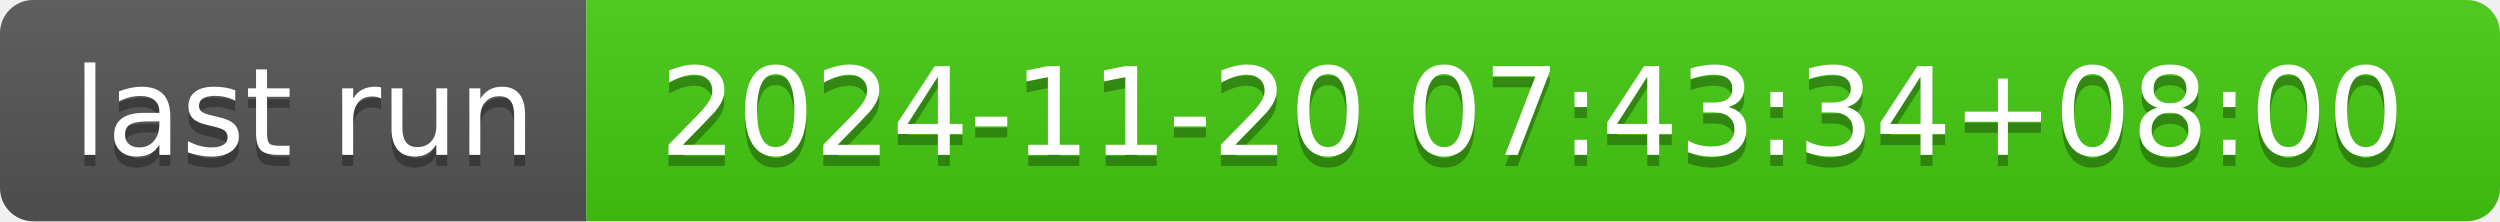
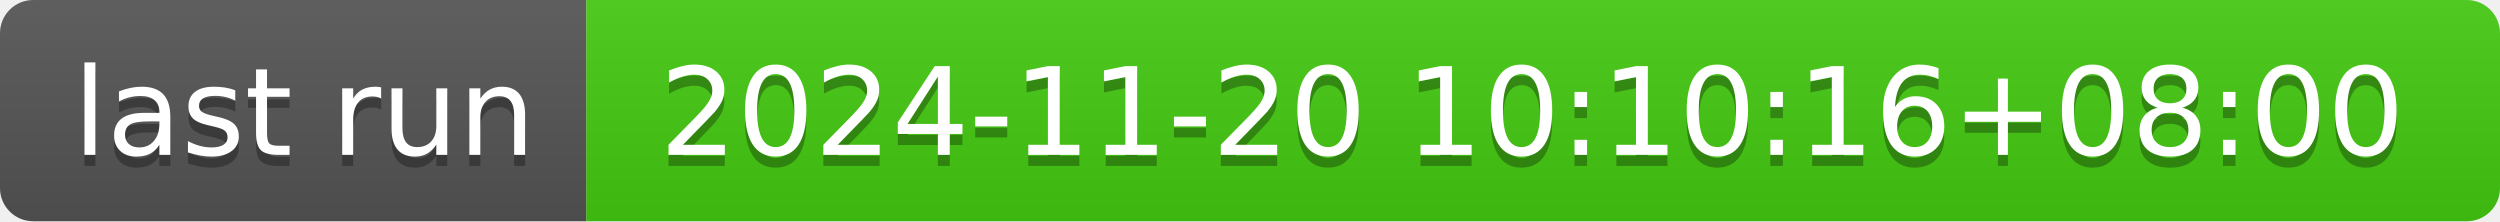
- <svg xmlns="http://www.w3.org/2000/svg" width="226" height="20" role="img" aria-label="last run: 2024-11-20 07:43:34+08:00">
+ <svg xmlns="http://www.w3.org/2000/svg" width="226" height="20" role="img" aria-label="last run: 2024-11-20 10:10:16+08:00">
  <linearGradient id="s" x2="0" y2="100%">
    <stop offset="0" stop-color="#bbb" stop-opacity=".1" />
    <stop offset="1" stop-opacity=".1" />
  </linearGradient>
  <clipPath id="r">
    <rect width="226" height="20" rx="3" fill="#fff" />
  </clipPath>
  <g clip-path="url(#r)">
    <rect width="53" height="20" fill="#555" />
    <rect x="53" width="173" height="20" fill="#4c1" />
    <rect width="226" height="20" fill="url(#s)" />
  </g>
  <g fill="#fff" text-anchor="middle" font-family="Verdana,Geneva,DejaVu Sans,sans-serif" text-rendering="geometricPrecision" font-size="110">
    <text aria-hidden="true" x="275" y="150" fill="#010101" fill-opacity=".3" transform="scale(.1)" textLength="430">last run</text>
    <text x="275" y="140" transform="scale(.1)" fill="#fff" textLength="430">last run</text>
-     <text aria-hidden="true" x="1385" y="150" fill="#010101" fill-opacity=".3" transform="scale(.1)" textLength="1630">2024-11-20 07:43:34+08:00</text>
-     <text x="1385" y="140" transform="scale(.1)" fill="#fff" textLength="1630">2024-11-20 07:43:34+08:00</text>
+     <text aria-hidden="true" x="1385" y="150" fill="#010101" fill-opacity=".3" transform="scale(.1)" textLength="1630">2024-11-20 10:10:16+08:00</text>
+     <text x="1385" y="140" transform="scale(.1)" fill="#fff" textLength="1630">2024-11-20 10:10:16+08:00</text>
  </g>
</svg>
